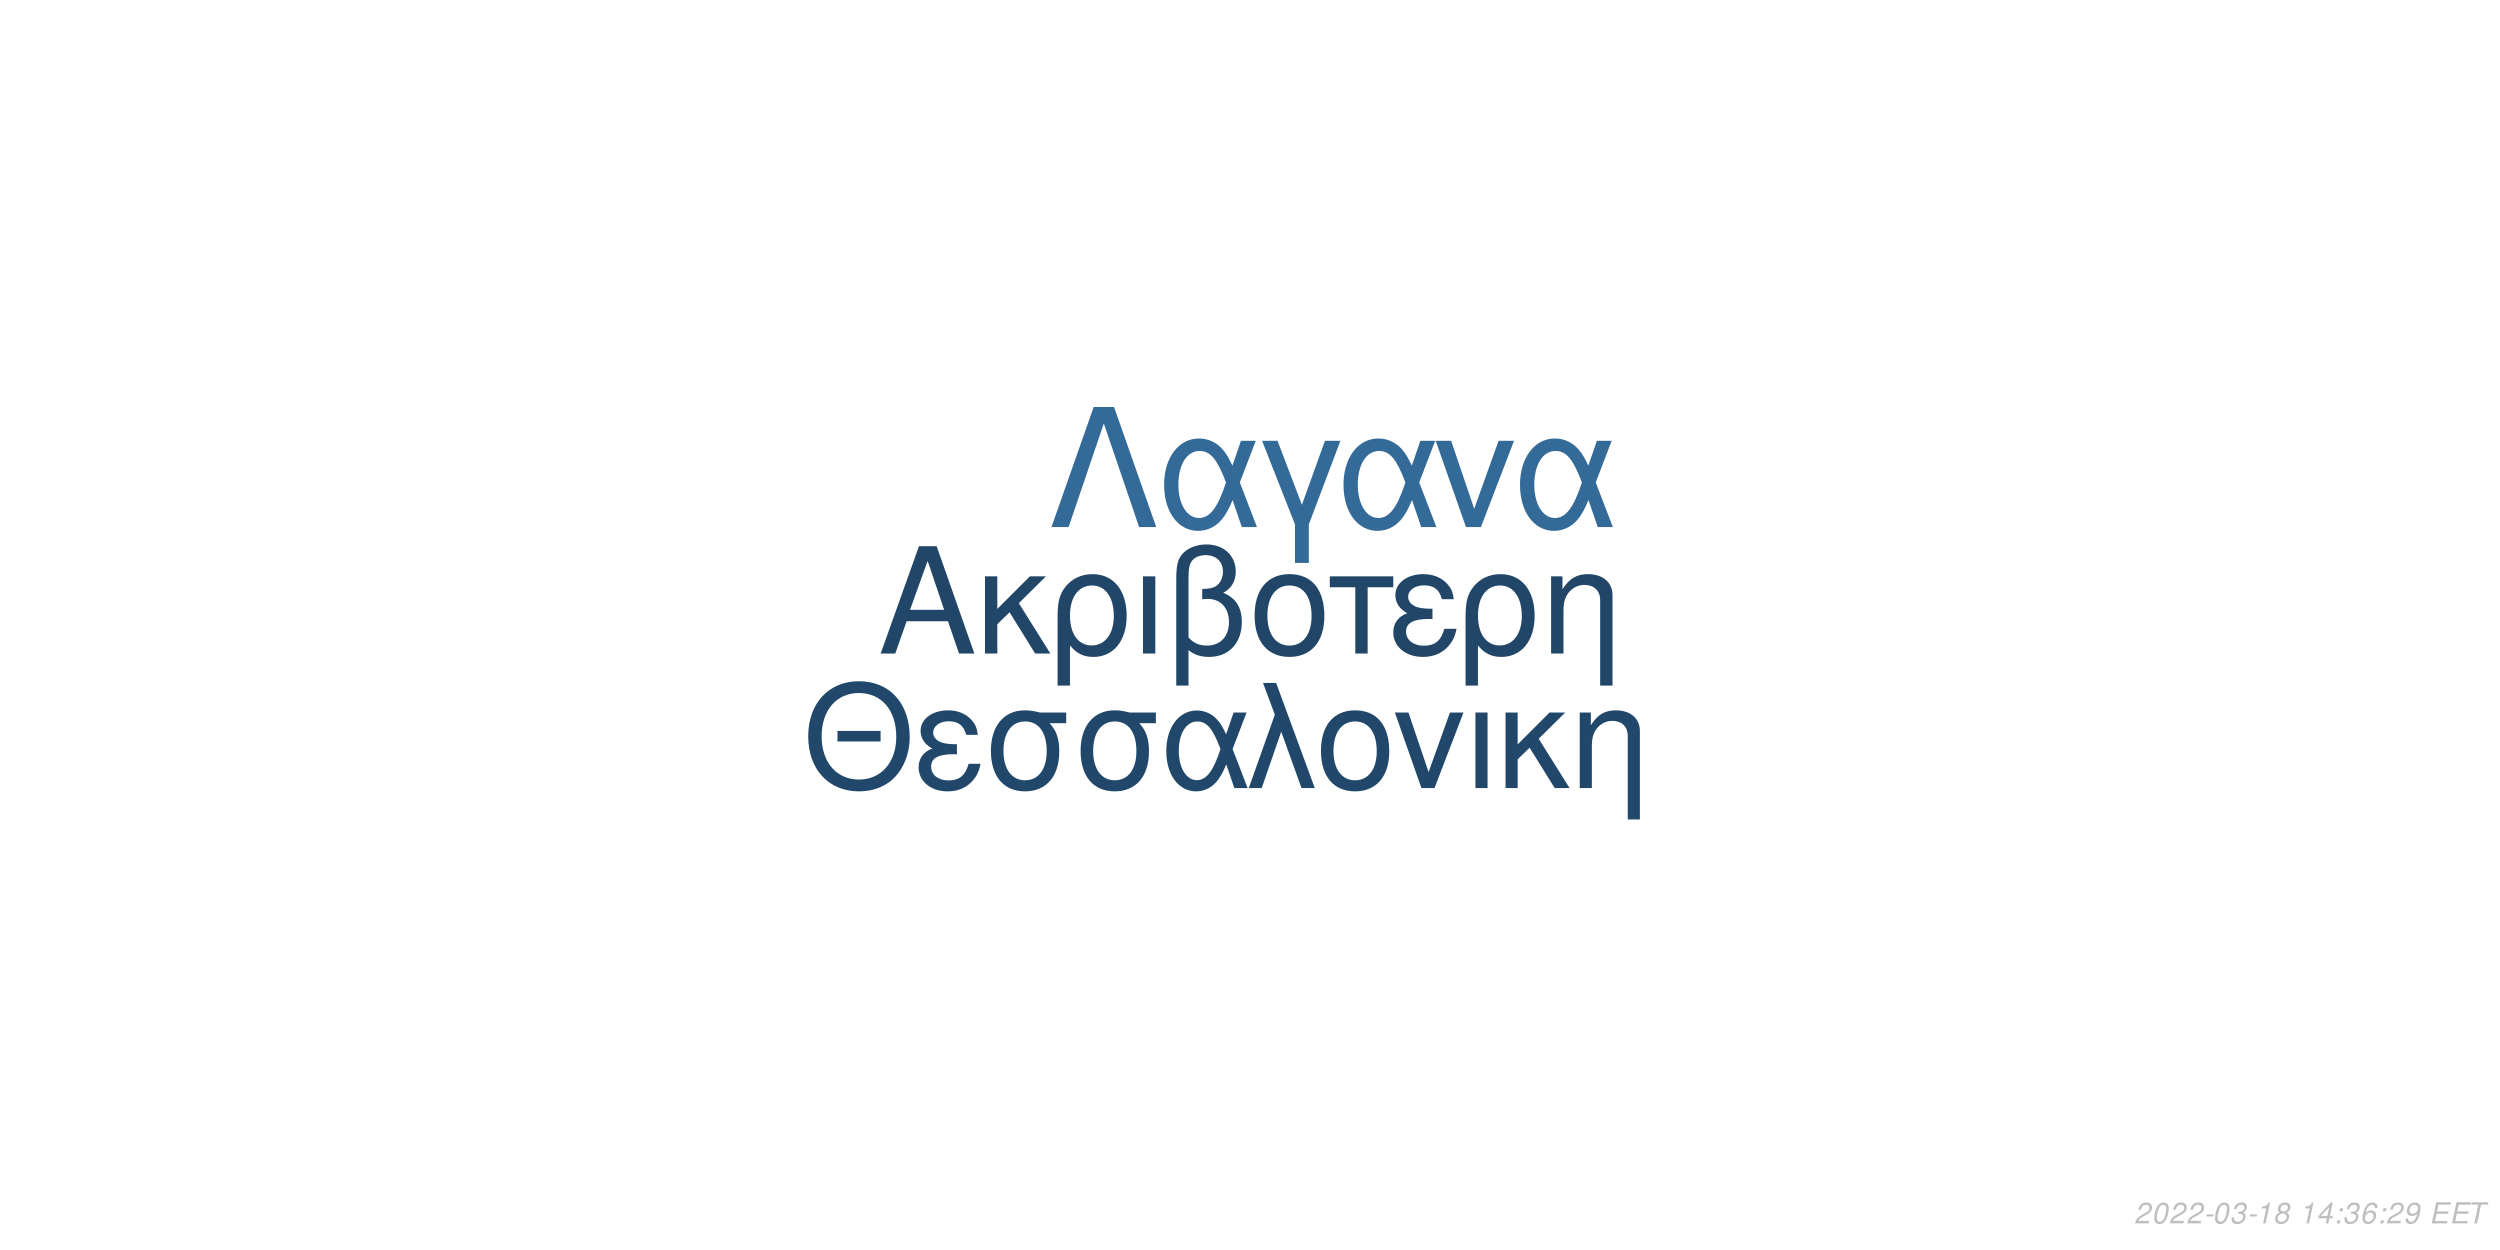
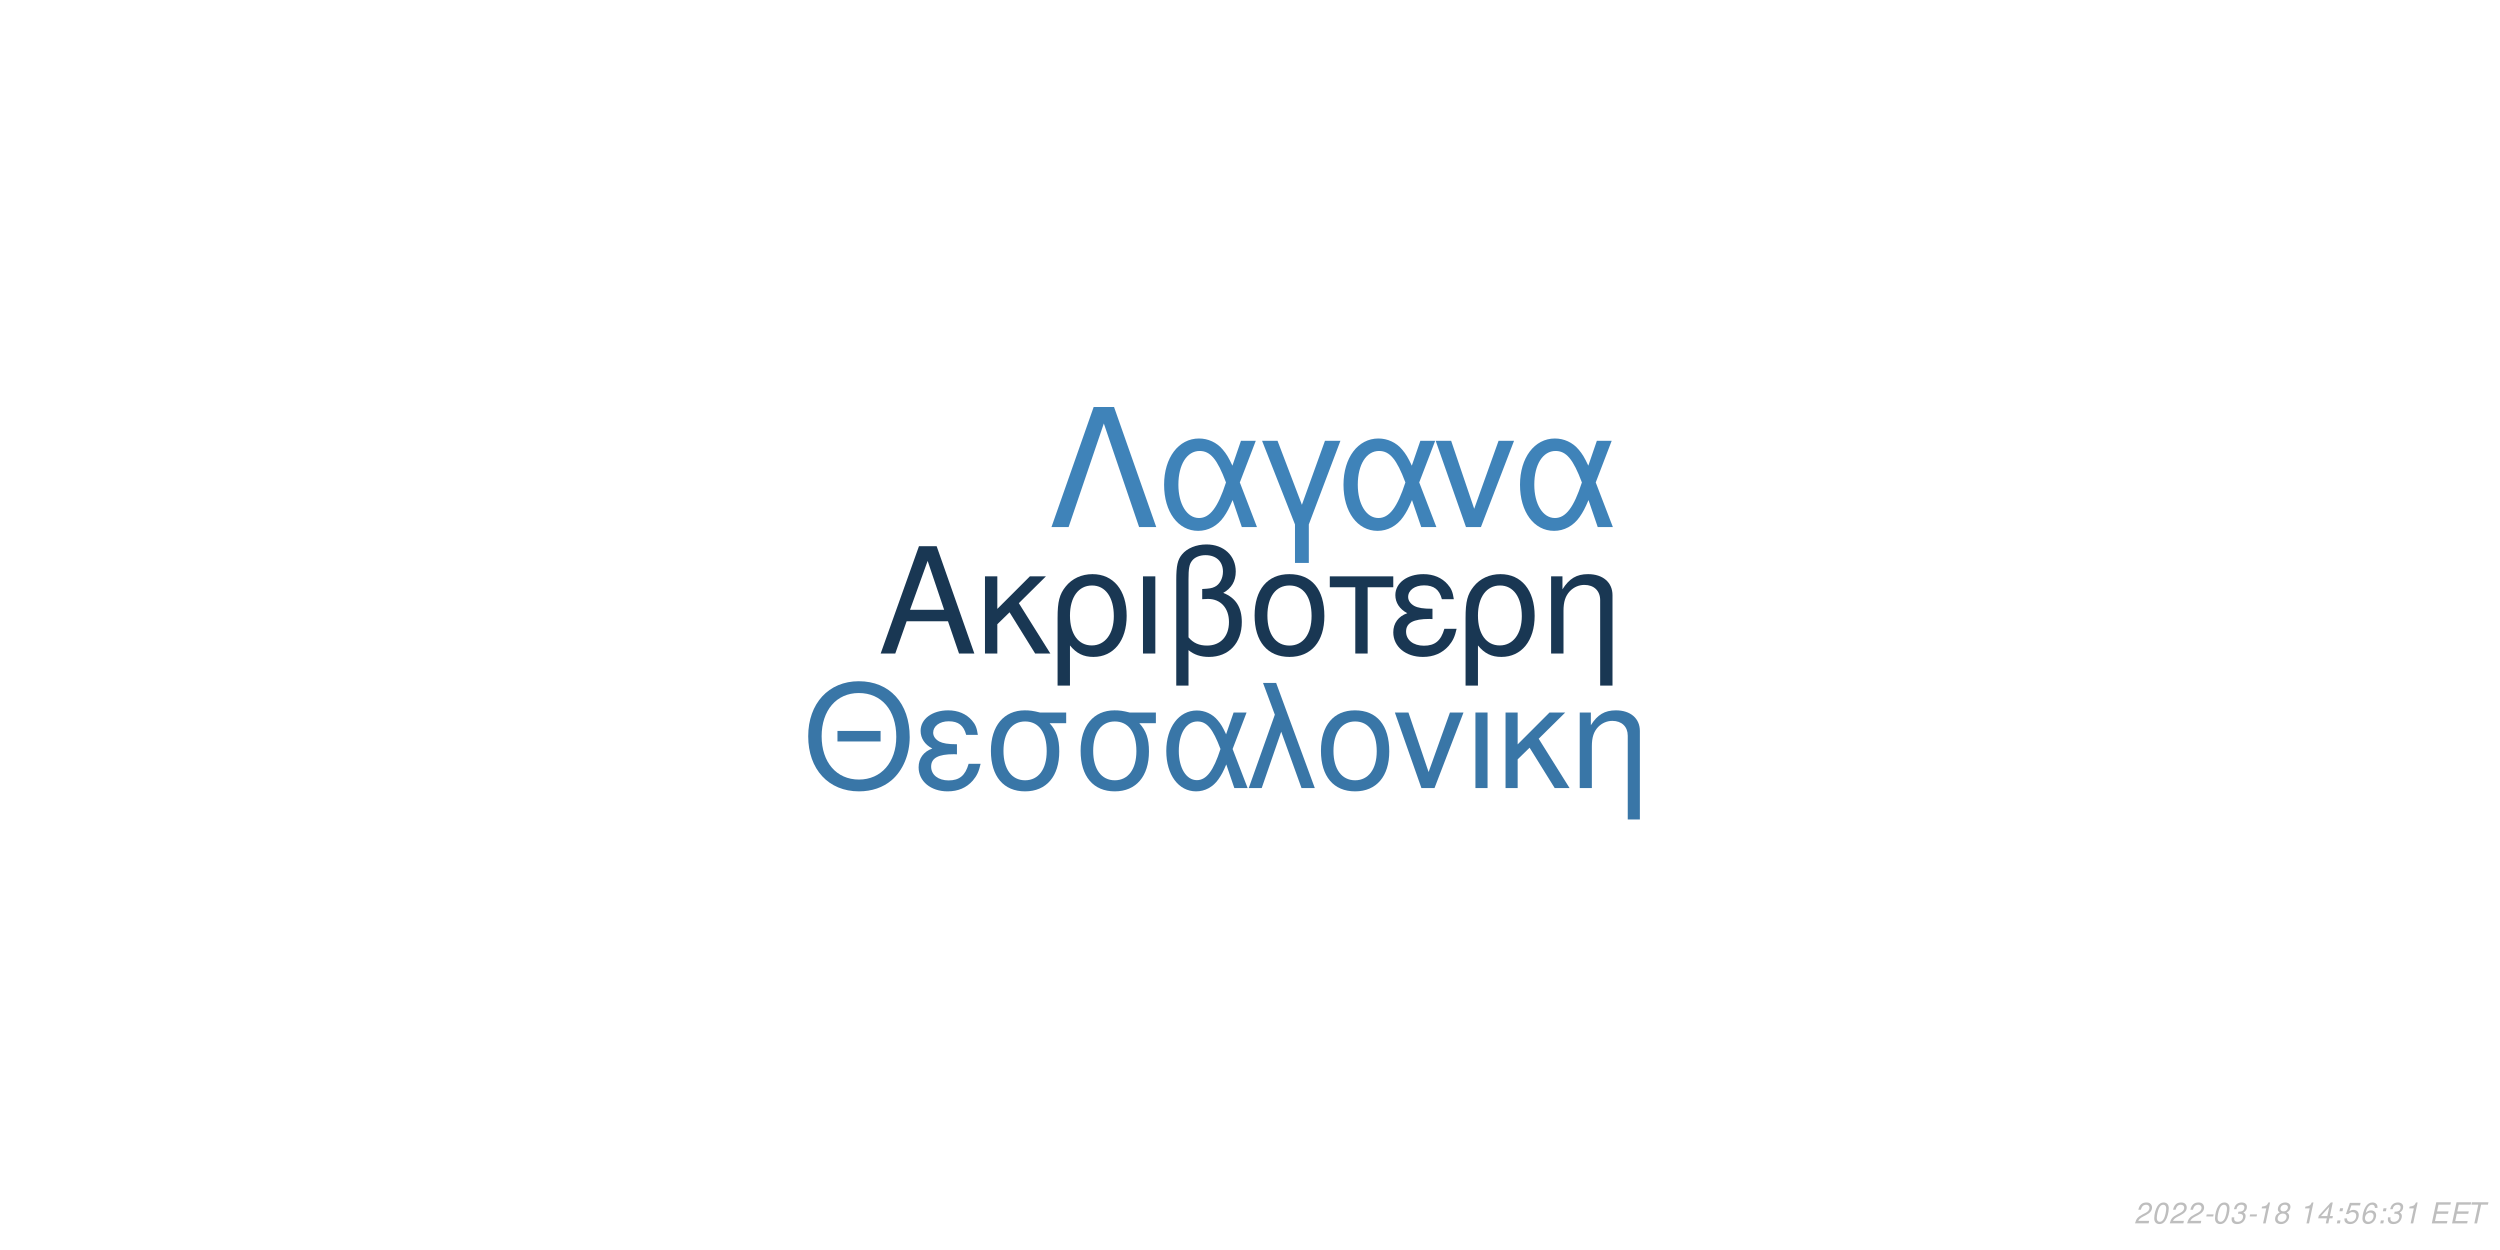
<svg xmlns="http://www.w3.org/2000/svg" xmlns:xlink="http://www.w3.org/1999/xlink" width="864pt" height="432pt" viewBox="0 0 864 432" version="1.1">
  <defs>
    <g>
      <symbol overflow="visible" id="glyph0-0">
        <path style="stroke:none;" d="" />
      </symbol>
      <symbol overflow="visible" id="glyph0-1">
        <path style="stroke:none;" d="M 24.125 -11.141 L 27.938 0 L 33.234 0 L 20.203 -37.094 L 14.094 -37.094 L 0.859 0 L 5.906 0 L 9.828 -11.141 Z M 22.797 -15.109 L 11 -15.109 L 17.094 -32.016 Z M 22.797 -15.109 " />
      </symbol>
      <symbol overflow="visible" id="glyph0-2">
        <path style="stroke:none;" d="M 7.172 -15.422 L 7.172 -26.672 L 2.906 -26.672 L 2.906 0 L 7.172 0 L 7.172 -10.125 L 11.406 -14.25 L 20.25 0 L 25.5 0 L 14.609 -17.406 L 23.969 -26.672 L 18.422 -26.672 Z M 7.172 -15.422 " />
      </symbol>
      <symbol overflow="visible" id="glyph0-3">
        <path style="stroke:none;" d="M 3 11.094 L 7.281 11.094 L 7.281 -2.797 C 9.516 -0.047 11.953 1.172 15.375 1.172 C 22.344 1.172 26.875 -4.422 26.875 -13.031 C 26.875 -21.891 22.297 -27.438 15.062 -27.438 C 11.297 -27.438 7.984 -25.906 5.797 -23.156 C 3.672 -20.516 3 -17.969 3 -12.359 Z M 14.906 -23.516 C 19.547 -23.516 22.438 -19.438 22.438 -12.922 C 22.438 -6.812 19.391 -2.797 14.812 -2.797 C 10.172 -2.797 7.281 -6.766 7.281 -13.125 C 7.281 -19.484 10.234 -23.516 14.906 -23.516 Z M 14.906 -23.516 " />
      </symbol>
      <symbol overflow="visible" id="glyph0-4">
        <path style="stroke:none;" d="M 3.516 0 L 7.781 0 L 7.781 -26.672 L 3.516 -26.672 Z M 3.516 0 " />
      </symbol>
      <symbol overflow="visible" id="glyph0-5">
        <path style="stroke:none;" d="M 4.016 11.094 L 8.25 11.094 L 8.25 -1.172 C 10.172 0.406 12.422 1.172 15.312 1.172 C 22.188 1.172 26.672 -3.609 26.672 -10.891 C 26.672 -15.984 24.578 -19.234 20.25 -20.969 C 23.109 -22.547 24.578 -25.031 24.578 -28.344 C 24.578 -33.844 20.406 -37.703 14.453 -37.703 C 10.938 -37.703 7.734 -36.391 6 -34.25 C 4.484 -32.422 4.016 -30.328 4.016 -25.391 Z M 8.25 -25.656 C 8.25 -29.359 8.5 -30.844 9.469 -32.062 C 10.375 -33.281 12.156 -34 14.094 -34 C 17.812 -34 20.156 -31.812 20.156 -28.297 C 20.156 -25.953 18.984 -23.812 17.297 -23.047 C 16.281 -22.547 15.469 -22.438 12.984 -22.297 L 12.984 -18.781 C 13.734 -18.828 14.344 -18.875 14.969 -18.875 C 19.344 -18.875 22.234 -15.719 22.234 -10.891 C 22.234 -5.906 19.281 -2.75 14.656 -2.75 C 11.953 -2.75 9.922 -3.609 8.25 -5.594 Z M 8.25 -25.656 " />
      </symbol>
      <symbol overflow="visible" id="glyph0-6">
        <path style="stroke:none;" d="M 14.094 -27.438 C 6.562 -27.438 2.094 -22.094 2.094 -13.125 C 2.094 -4.125 6.562 1.172 14.141 1.172 C 21.672 1.172 26.203 -4.172 26.203 -12.922 C 26.203 -22.188 21.828 -27.438 14.094 -27.438 Z M 14.141 -23.516 C 18.938 -23.516 21.781 -19.594 21.781 -12.984 C 21.781 -6.672 18.828 -2.75 14.141 -2.75 C 9.422 -2.75 6.516 -6.672 6.516 -13.125 C 6.516 -19.594 9.422 -23.516 14.141 -23.516 Z M 14.141 -23.516 " />
      </symbol>
      <symbol overflow="visible" id="glyph0-7">
        <path style="stroke:none;" d="M 7.891 0 L 12.156 0 L 12.156 -22.906 L 21.016 -22.906 L 21.016 -26.672 L -0.922 -26.672 L -0.922 -22.906 L 7.891 -22.906 Z M 7.891 0 " />
      </symbol>
      <symbol overflow="visible" id="glyph0-8">
        <path style="stroke:none;" d="M 14.562 -15.469 C 11.344 -15.469 9.562 -15.781 8.297 -16.438 C 6.922 -17.203 6.156 -18.328 6.156 -19.547 C 6.156 -21.891 8.453 -23.562 11.656 -23.562 C 15.062 -23.562 16.953 -22.094 17.812 -18.781 L 21.938 -18.781 C 21.578 -21.266 21.062 -22.5 19.797 -23.922 C 17.812 -26.203 14.906 -27.438 11.453 -27.438 C 5.797 -27.438 1.734 -24.375 1.734 -20.203 C 1.734 -17.609 3.156 -15.375 5.859 -13.938 C 2.797 -12.875 1.016 -10.484 1.016 -7.328 C 1.016 -2.391 5.297 1.172 11.25 1.172 C 14.969 1.172 17.906 -0.109 20.156 -2.641 C 21.578 -4.328 22.297 -5.797 22.906 -8.547 L 18.672 -8.547 C 17.5 -4.422 15.422 -2.703 11.609 -2.703 C 7.938 -2.703 5.438 -4.688 5.438 -7.578 C 5.438 -10.578 7.938 -11.953 13.484 -11.953 C 13.641 -11.953 14.094 -11.953 14.562 -11.906 Z M 14.562 -15.469 " />
      </symbol>
      <symbol overflow="visible" id="glyph0-9">
        <path style="stroke:none;" d="M 3.562 -26.672 L 3.562 0 L 7.844 0 L 7.844 -14.703 C 7.844 -17.906 8.5 -19.891 10.031 -21.531 C 11.406 -22.953 13.188 -23.719 15.062 -23.719 C 18.375 -23.719 20.516 -21.672 20.516 -18.469 L 20.516 11.094 L 24.781 11.094 L 24.781 -20.156 C 24.781 -24.578 21.469 -27.438 16.328 -27.438 C 12.359 -27.438 9.828 -25.906 7.484 -22.188 L 7.484 -26.672 Z M 3.562 -26.672 " />
      </symbol>
      <symbol overflow="visible" id="glyph1-0">
        <path style="stroke:none;" d="" />
      </symbol>
      <symbol overflow="visible" id="glyph1-1">
        <path style="stroke:none;" d="M 26.859 -19.734 L 11.953 -19.734 L 11.953 -16.094 L 26.859 -16.094 Z M 19.328 -36.922 C 8.922 -36.922 1.844 -29.25 1.844 -17.891 C 1.844 -6.484 8.875 1.141 19.391 1.141 C 23.812 1.141 27.703 -0.203 30.641 -2.688 C 34.578 -6.031 36.922 -11.656 36.922 -17.594 C 36.922 -29.297 30 -36.922 19.328 -36.922 Z M 19.328 -32.844 C 27.203 -32.844 32.281 -26.906 32.281 -17.688 C 32.281 -8.922 27.062 -2.938 19.391 -2.938 C 11.609 -2.938 6.484 -8.922 6.484 -17.891 C 6.484 -26.859 11.609 -32.844 19.328 -32.844 Z M 19.328 -32.844 " />
      </symbol>
      <symbol overflow="visible" id="glyph1-2">
        <path style="stroke:none;" d="M 14.25 -15.141 C 11.109 -15.141 9.375 -15.453 8.125 -16.094 C 6.781 -16.844 6.031 -17.938 6.031 -19.141 C 6.031 -21.422 8.266 -23.078 11.406 -23.078 C 14.75 -23.078 16.594 -21.625 17.438 -18.391 L 21.469 -18.391 C 21.125 -20.828 20.625 -22.031 19.391 -23.422 C 17.438 -25.656 14.594 -26.859 11.219 -26.859 C 5.688 -26.859 1.688 -23.875 1.688 -19.781 C 1.688 -17.234 3.094 -15.047 5.734 -13.656 C 2.734 -12.609 1 -10.266 1 -7.172 C 1 -2.344 5.188 1.141 11.016 1.141 C 14.656 1.141 17.547 -0.094 19.734 -2.594 C 21.125 -4.234 21.828 -5.688 22.422 -8.375 L 18.281 -8.375 C 17.141 -4.328 15.094 -2.641 11.359 -2.641 C 7.766 -2.641 5.328 -4.578 5.328 -7.422 C 5.328 -10.359 7.766 -11.703 13.203 -11.703 C 13.359 -11.703 13.797 -11.703 14.25 -11.656 Z M 14.25 -15.141 " />
      </symbol>
      <symbol overflow="visible" id="glyph1-3">
        <path style="stroke:none;" d="M 29 -26.109 L 19.938 -26.109 C 17.594 -26.703 16.438 -26.859 14.703 -26.859 C 7.469 -26.859 2.984 -21.469 2.984 -12.859 C 2.984 -4.031 7.375 1.141 14.797 1.141 C 22.172 1.141 26.609 -4.078 26.609 -12.656 C 26.609 -17.047 25.656 -19.828 23.266 -22.422 L 29 -22.422 Z M 14.797 -23.016 C 19.531 -23.016 22.266 -19.234 22.266 -12.75 C 22.266 -6.531 19.438 -2.688 14.797 -2.688 C 10.172 -2.688 7.328 -6.531 7.328 -12.859 C 7.328 -19.188 10.172 -23.016 14.797 -23.016 Z M 14.797 -23.016 " />
      </symbol>
      <symbol overflow="visible" id="glyph1-4">
        <path style="stroke:none;" d="M 29.344 -26.109 L 24.859 -26.109 L 22.266 -18.578 C 21.125 -21.031 20.484 -22.125 19.328 -23.469 C 17.547 -25.609 14.906 -26.812 12.156 -26.812 C 5.984 -26.812 1.594 -20.984 1.594 -12.812 C 1.594 -4.578 5.828 1.141 11.906 1.141 C 14.953 1.141 17.734 -0.344 19.625 -3.047 C 20.672 -4.531 21.281 -5.688 22.328 -8.172 L 25.109 0 L 29.703 0 L 24.516 -13.5 Z M 20.328 -13.5 C 17.891 -5.922 15.453 -2.734 12.156 -2.734 C 8.516 -2.734 5.922 -6.922 5.922 -12.812 C 5.922 -18.938 8.516 -23.016 12.359 -23.016 C 15.594 -23.016 17.688 -20.531 20.328 -13.5 Z M 20.328 -13.5 " />
      </symbol>
      <symbol overflow="visible" id="glyph1-5">
        <path style="stroke:none;" d="M 1.094 0 L 5.578 0 L 12.312 -19.484 L 19.328 0 L 23.922 0 L 10.562 -36.328 L 6.031 -36.328 L 10.109 -25.359 Z M 1.094 0 " />
      </symbol>
      <symbol overflow="visible" id="glyph1-6">
        <path style="stroke:none;" d="M 13.797 -26.859 C 6.422 -26.859 2.047 -21.625 2.047 -12.859 C 2.047 -4.031 6.422 1.141 13.859 1.141 C 21.234 1.141 25.656 -4.078 25.656 -12.656 C 25.656 -21.719 21.375 -26.859 13.797 -26.859 Z M 13.859 -23.016 C 18.531 -23.016 21.328 -19.188 21.328 -12.703 C 21.328 -6.531 18.438 -2.688 13.859 -2.688 C 9.219 -2.688 6.375 -6.531 6.375 -12.859 C 6.375 -19.188 9.219 -23.016 13.859 -23.016 Z M 13.859 -23.016 " />
      </symbol>
      <symbol overflow="visible" id="glyph1-7">
        <path style="stroke:none;" d="M 14.297 0 L 24.312 -26.109 L 19.625 -26.109 L 12.25 -5.531 L 5.281 -26.109 L 0.594 -26.109 L 9.766 0 Z M 14.297 0 " />
      </symbol>
      <symbol overflow="visible" id="glyph1-8">
        <path style="stroke:none;" d="M 3.438 0 L 7.625 0 L 7.625 -26.109 L 3.438 -26.109 Z M 3.438 0 " />
      </symbol>
      <symbol overflow="visible" id="glyph1-9">
        <path style="stroke:none;" d="M 7.031 -15.094 L 7.031 -26.109 L 2.844 -26.109 L 2.844 0 L 7.031 0 L 7.031 -9.922 L 11.156 -13.953 L 19.828 0 L 24.969 0 L 14.297 -17.047 L 23.469 -26.109 L 18.031 -26.109 Z M 7.031 -15.094 " />
      </symbol>
      <symbol overflow="visible" id="glyph1-10">
        <path style="stroke:none;" d="M 3.484 -26.109 L 3.484 0 L 7.672 0 L 7.672 -14.406 C 7.672 -17.547 8.328 -19.484 9.812 -21.078 C 11.156 -22.469 12.906 -23.219 14.75 -23.219 C 17.984 -23.219 20.078 -21.234 20.078 -18.094 L 20.078 10.859 L 24.266 10.859 L 24.266 -19.734 C 24.266 -24.062 21.031 -26.859 16 -26.859 C 12.109 -26.859 9.609 -25.359 7.328 -21.719 L 7.328 -26.109 Z M 3.484 -26.109 " />
      </symbol>
      <symbol overflow="visible" id="glyph2-0">
        <path style="stroke:none;" d="" />
      </symbol>
      <symbol overflow="visible" id="glyph2-1">
        <path style="stroke:none;" d="M 22.531 -41.484 L 15.484 -41.484 L 0.906 0 L 6.828 0 L 19 -35.797 L 31.188 0 L 37.109 0 Z M 22.531 -41.484 " />
      </symbol>
      <symbol overflow="visible" id="glyph2-2">
        <path style="stroke:none;" d="M 33.516 -29.812 L 28.391 -29.812 L 25.438 -21.219 C 24.125 -24.016 23.391 -25.266 22.078 -26.797 C 20.031 -29.25 17.016 -30.609 13.891 -30.609 C 6.828 -30.609 1.828 -23.953 1.828 -14.625 C 1.828 -5.234 6.656 1.312 13.594 1.312 C 17.078 1.312 20.266 -0.391 22.422 -3.469 C 23.609 -5.172 24.297 -6.484 25.5 -9.328 L 28.688 0 L 33.922 0 L 28 -15.422 Z M 23.219 -15.422 C 20.422 -6.766 17.641 -3.125 13.891 -3.125 C 9.734 -3.125 6.766 -7.906 6.766 -14.625 C 6.766 -21.625 9.734 -26.297 14.109 -26.297 C 17.812 -26.297 20.203 -23.453 23.219 -15.422 Z M 23.219 -15.422 " />
      </symbol>
      <symbol overflow="visible" id="glyph2-3">
        <path style="stroke:none;" d="M 12.062 12.406 L 16.844 12.406 L 16.844 -0.906 L 27.766 -29.812 L 22.422 -29.812 L 14.453 -7.688 L 6.031 -29.812 L 0.688 -29.812 L 12.062 -0.906 Z M 12.062 12.406 " />
      </symbol>
      <symbol overflow="visible" id="glyph2-4">
        <path style="stroke:none;" d="M 16.328 0 L 27.766 -29.812 L 22.422 -29.812 L 14 -6.312 L 6.031 -29.812 L 0.688 -29.812 L 11.156 0 Z M 16.328 0 " />
      </symbol>
      <symbol overflow="visible" id="glyph3-0">
        <path style="stroke:none;" d="" />
      </symbol>
      <symbol overflow="visible" id="glyph3-1">
        <path style="stroke:none;" d="M 5.234 -0.875 L 1.469 -0.875 C 1.641 -1.375 2.203 -1.891 3.109 -2.344 L 4.234 -2.938 C 5.562 -3.625 6.219 -4.469 6.219 -5.484 C 6.219 -5.938 6.062 -6.359 5.797 -6.656 C 5.469 -7.047 4.984 -7.234 4.312 -7.234 C 2.766 -7.234 1.891 -6.453 1.484 -4.734 L 2.375 -4.734 C 2.484 -5.188 2.609 -5.484 2.797 -5.75 C 3.094 -6.203 3.609 -6.453 4.188 -6.453 C 4.891 -6.453 5.344 -6.031 5.344 -5.375 C 5.344 -4.703 4.859 -4.094 4.016 -3.656 L 2.984 -3.125 C 1.234 -2.188 0.797 -1.656 0.344 -0.016 L 5.047 -0.016 Z M 5.234 -0.875 " />
      </symbol>
      <symbol overflow="visible" id="glyph3-2">
        <path style="stroke:none;" d="M 4.203 -7.234 C 3.375 -7.234 2.688 -6.812 2.125 -5.984 C 1.484 -5.047 0.984 -3.188 0.984 -1.734 C 0.984 -1.109 1.172 -0.562 1.484 -0.266 C 1.797 0.047 2.281 0.234 2.766 0.234 C 3.625 0.234 4.281 -0.156 4.859 -1.016 C 5.516 -1.953 6 -3.797 6 -5.266 C 6 -6.5 5.328 -7.234 4.203 -7.234 Z M 4.094 -6.453 C 4.734 -6.453 5.125 -5.984 5.125 -5.156 C 5.125 -4.203 4.781 -2.625 4.406 -1.812 C 3.984 -0.938 3.516 -0.547 2.875 -0.547 C 2.25 -0.547 1.875 -1.031 1.875 -1.828 C 1.875 -2.797 2.203 -4.344 2.594 -5.203 C 2.984 -6.047 3.453 -6.453 4.094 -6.453 Z M 4.094 -6.453 " />
      </symbol>
      <symbol overflow="visible" id="glyph3-3">
        <path style="stroke:none;" d="M 3.516 -3.125 L 1.125 -3.125 L 0.969 -2.406 L 3.359 -2.406 Z M 3.516 -3.125 " />
      </symbol>
      <symbol overflow="visible" id="glyph3-4">
        <path style="stroke:none;" d="M 2.922 -3.312 C 3.125 -3.344 3.234 -3.344 3.375 -3.344 C 4.203 -3.344 4.688 -3 4.688 -2.406 C 4.688 -1.312 3.906 -0.547 2.781 -0.547 C 2.047 -0.547 1.594 -0.938 1.594 -1.562 C 1.594 -1.719 1.609 -1.844 1.656 -2.094 L 0.766 -2.094 C 0.734 -1.797 0.719 -1.641 0.719 -1.469 C 0.719 -0.375 1.406 0.234 2.641 0.234 C 3.547 0.234 4.297 -0.078 4.812 -0.656 C 5.266 -1.156 5.562 -1.875 5.562 -2.547 C 5.562 -3.125 5.344 -3.453 4.797 -3.734 C 5.641 -4.234 6.016 -4.844 6.016 -5.734 C 6.016 -6.656 5.312 -7.234 4.203 -7.234 C 3.375 -7.234 2.672 -6.938 2.188 -6.375 C 1.891 -6.031 1.703 -5.641 1.516 -4.906 L 2.391 -4.906 C 2.5 -5.359 2.594 -5.594 2.734 -5.812 C 3.047 -6.234 3.516 -6.453 4.078 -6.453 C 4.734 -6.453 5.141 -6.125 5.141 -5.578 C 5.141 -5.188 5.016 -4.797 4.797 -4.547 C 4.516 -4.234 4 -4.062 3.266 -4.062 L 3.078 -4.062 Z M 2.922 -3.312 " />
      </symbol>
      <symbol overflow="visible" id="glyph3-5">
        <path style="stroke:none;" d="M 3.703 -5.188 L 2.594 0 L 3.469 0 L 5.016 -7.234 L 4.438 -7.234 C 3.906 -6.156 3.688 -6.016 2.234 -5.812 L 2.109 -5.188 Z M 3.703 -5.188 " />
      </symbol>
      <symbol overflow="visible" id="glyph3-6">
        <path style="stroke:none;" d="M 4.766 -3.797 C 5.078 -3.969 5.234 -4.078 5.438 -4.234 C 5.812 -4.594 6.062 -5.172 6.062 -5.734 C 6.062 -6.625 5.344 -7.234 4.266 -7.234 C 2.812 -7.234 1.703 -6.219 1.703 -4.875 C 1.703 -4.406 1.875 -4.125 2.359 -3.812 C 1.297 -3.312 0.75 -2.516 0.75 -1.469 C 0.75 -0.438 1.547 0.234 2.812 0.234 C 3.656 0.234 4.359 -0.094 4.938 -0.734 C 5.359 -1.234 5.609 -1.859 5.609 -2.438 C 5.609 -3.047 5.312 -3.516 4.766 -3.797 Z M 4.109 -6.453 C 4.797 -6.453 5.188 -6.125 5.188 -5.578 C 5.188 -5.266 5.062 -4.922 4.859 -4.672 C 4.562 -4.312 4.188 -4.156 3.656 -4.156 C 2.984 -4.156 2.594 -4.453 2.594 -4.984 C 2.594 -5.859 3.203 -6.453 4.109 -6.453 Z M 3.453 -3.406 C 4.234 -3.406 4.734 -2.984 4.734 -2.312 C 4.734 -1.312 3.922 -0.547 2.875 -0.547 C 2.125 -0.547 1.625 -0.969 1.625 -1.625 C 1.625 -2.609 2.438 -3.406 3.453 -3.406 Z M 3.453 -3.406 " />
      </symbol>
      <symbol overflow="visible" id="glyph3-7">
        <path style="stroke:none;" d="" />
      </symbol>
      <symbol overflow="visible" id="glyph3-8">
        <path style="stroke:none;" d="M 3.625 -1.75 L 3.266 0 L 4.141 0 L 4.516 -1.75 L 5.562 -1.75 L 5.734 -2.531 L 4.688 -2.531 L 5.688 -7.234 L 5.016 -7.234 L 0.844 -2.672 L 0.641 -1.75 Z M 3.797 -2.531 L 1.594 -2.531 L 4.469 -5.703 Z M 3.797 -2.531 " />
      </symbol>
      <symbol overflow="visible" id="glyph3-9">
        <path style="stroke:none;" d="M 2.359 -1.031 L 1.312 -1.031 L 1.094 0 L 2.141 0 Z M 3.266 -5.234 L 2.219 -5.234 L 2 -4.203 L 3.047 -4.203 Z M 3.266 -5.234 " />
      </symbol>
      <symbol overflow="visible" id="glyph3-10">
-         <path style="stroke:none;" d="M 6.125 -5.344 L 6.141 -5.625 C 6.141 -6.609 5.453 -7.234 4.391 -7.234 C 3.438 -7.234 2.641 -6.719 2.016 -5.703 C 1.422 -4.781 0.938 -2.953 0.938 -1.688 C 0.938 -0.516 1.688 0.234 2.859 0.234 C 3.703 0.234 4.438 -0.156 5 -0.875 C 5.406 -1.422 5.672 -2.156 5.672 -2.766 C 5.672 -3.812 4.969 -4.5 3.906 -4.5 C 3.234 -4.5 2.672 -4.234 2.094 -3.625 C 2.406 -5.375 3.234 -6.453 4.25 -6.453 C 4.703 -6.453 5.062 -6.234 5.172 -5.844 C 5.203 -5.719 5.234 -5.578 5.25 -5.344 Z M 3.656 -3.734 C 4.344 -3.734 4.797 -3.281 4.797 -2.625 C 4.797 -1.469 3.984 -0.547 2.984 -0.547 C 2.297 -0.547 1.812 -1.047 1.812 -1.766 C 1.812 -2.859 2.625 -3.734 3.656 -3.734 Z M 3.656 -3.734 " />
+         <path style="stroke:none;" d="M 6.297 -7.094 L 2.594 -7.094 L 1.234 -3.234 L 2.047 -3.234 C 2.656 -3.766 2.938 -3.906 3.531 -3.906 C 4.328 -3.906 4.797 -3.453 4.797 -2.688 C 4.797 -1.438 3.969 -0.547 2.828 -0.547 C 2.031 -0.547 1.609 -0.938 1.578 -1.734 L 0.703 -1.734 L 0.703 -1.516 C 0.703 -0.938 0.844 -0.547 1.188 -0.266 C 1.562 0.062 2.078 0.234 2.703 0.234 C 3.656 0.234 4.391 -0.156 4.984 -0.922 C 5.422 -1.5 5.672 -2.234 5.672 -2.953 C 5.672 -4 4.938 -4.672 3.812 -4.672 C 3.328 -4.672 2.906 -4.547 2.406 -4.234 L 3.109 -6.219 L 6.109 -6.219 Z M 6.297 -7.094 " />
      </symbol>
      <symbol overflow="visible" id="glyph3-11">
-         <path style="stroke:none;" d="M 0.844 -1.656 C 0.844 -1.547 0.844 -1.438 0.844 -1.375 C 0.844 -0.406 1.531 0.234 2.578 0.234 C 3.203 0.234 3.766 0.016 4.297 -0.438 C 4.938 -1 5.312 -1.656 5.594 -2.719 C 5.844 -3.672 6.016 -4.766 6.016 -5.375 C 6.016 -5.844 5.844 -6.328 5.547 -6.656 C 5.203 -7.031 4.703 -7.234 4.062 -7.234 C 2.516 -7.234 1.297 -5.938 1.297 -4.266 C 1.297 -3.203 1.984 -2.547 3.047 -2.547 C 3.484 -2.547 3.953 -2.672 4.281 -2.891 C 4.406 -2.984 4.547 -3.078 4.828 -3.344 C 4.438 -1.484 3.703 -0.547 2.703 -0.547 C 2.109 -0.547 1.719 -0.938 1.719 -1.547 L 1.719 -1.656 Z M 3.953 -6.453 C 4.625 -6.453 5.141 -5.953 5.141 -5.281 C 5.141 -4.188 4.312 -3.312 3.297 -3.312 C 2.594 -3.312 2.172 -3.734 2.172 -4.453 C 2.172 -5.562 2.984 -6.453 3.953 -6.453 Z M 3.953 -6.453 " />
+         <path style="stroke:none;" d="M 6.125 -5.344 L 6.141 -5.625 C 6.141 -6.609 5.453 -7.234 4.391 -7.234 C 3.438 -7.234 2.641 -6.719 2.016 -5.703 C 1.422 -4.781 0.938 -2.953 0.938 -1.688 C 0.938 -0.516 1.688 0.234 2.859 0.234 C 3.703 0.234 4.438 -0.156 5 -0.875 C 5.406 -1.422 5.672 -2.156 5.672 -2.766 C 5.672 -3.812 4.969 -4.5 3.906 -4.5 C 3.234 -4.5 2.672 -4.234 2.094 -3.625 C 2.406 -5.375 3.234 -6.453 4.25 -6.453 C 4.703 -6.453 5.062 -6.234 5.172 -5.844 C 5.203 -5.719 5.234 -5.578 5.25 -5.344 Z M 3.656 -3.734 C 4.344 -3.734 4.797 -3.281 4.797 -2.625 C 4.797 -1.469 3.984 -0.547 2.984 -0.547 C 2.297 -0.547 1.812 -1.047 1.812 -1.766 C 1.812 -2.859 2.625 -3.734 3.656 -3.734 Z M 3.656 -3.734 " />
      </symbol>
      <symbol overflow="visible" id="glyph3-12">
        <path style="stroke:none;" d="M 2.547 -3.312 L 6.5 -3.312 L 6.688 -4.141 L 2.719 -4.141 L 3.219 -6.469 L 7.344 -6.469 L 7.516 -7.297 L 2.453 -7.297 L 0.906 0 L 6.125 0 L 6.297 -0.812 L 2.016 -0.812 Z M 2.547 -3.312 " />
      </symbol>
      <symbol overflow="visible" id="glyph3-13">
        <path style="stroke:none;" d="M 4.938 -6.469 L 7.312 -6.469 L 7.484 -7.297 L 1.75 -7.297 L 1.578 -6.469 L 3.984 -6.469 L 2.609 0 L 3.547 0 Z M 4.938 -6.469 " />
      </symbol>
    </g>
  </defs>
  <g id="surface1">
    <rect x="0" y="0" width="864" height="432" style="fill:rgb(100%,100%,100%);fill-opacity:1;stroke:none;" />
-     <g style="fill:rgb(12.941%,27.451%,40.784%);fill-opacity:1;">
+     <g style="fill:rgb(9.804%,21.569%,32.549%);fill-opacity:1;">
      <use xlink:href="#glyph0-1" x="303.5" y="225.861" />
      <use xlink:href="#glyph0-2" x="337.5" y="225.861" />
      <use xlink:href="#glyph0-3" x="362.5" y="225.861" />
      <use xlink:href="#glyph0-4" x="391.5" y="225.861" />
      <use xlink:href="#glyph0-5" x="402.5" y="225.861" />
      <use xlink:href="#glyph0-6" x="431.5" y="225.861" />
      <use xlink:href="#glyph0-7" x="460.5" y="225.861" />
      <use xlink:href="#glyph0-8" x="480.5" y="225.861" />
      <use xlink:href="#glyph0-3" x="503.5" y="225.861" />
      <use xlink:href="#glyph0-9" x="532.5" y="225.861" />
    </g>
-     <g style="fill:rgb(12.941%,28.235%,41.569%);fill-opacity:1;">
+     <g style="fill:rgb(22.353%,46.275%,65.49%);fill-opacity:1;">
      <use xlink:href="#glyph1-1" x="277.473" y="272.354" />
      <use xlink:href="#glyph1-2" x="316.473" y="272.354" />
      <use xlink:href="#glyph1-3" x="339.473" y="272.354" />
      <use xlink:href="#glyph1-3" x="370.473" y="272.354" />
      <use xlink:href="#glyph1-4" x="401.473" y="272.354" />
      <use xlink:href="#glyph1-5" x="430.473" y="272.354" />
      <use xlink:href="#glyph1-6" x="454.473" y="272.354" />
      <use xlink:href="#glyph1-7" x="481.473" y="272.354" />
      <use xlink:href="#glyph1-8" x="506.473" y="272.354" />
      <use xlink:href="#glyph1-9" x="517.473" y="272.354" />
      <use xlink:href="#glyph1-10" x="542.473" y="272.354" />
    </g>
-     <g style="fill:rgb(20%,41.569%,59.608%);fill-opacity:1;">
+     <g style="fill:rgb(24.706%,51.373%,72.549%);fill-opacity:1;">
      <use xlink:href="#glyph2-1" x="362.484" y="182.152" />
      <use xlink:href="#glyph2-2" x="400.484" y="182.152" />
      <use xlink:href="#glyph2-3" x="435.484" y="182.152" />
      <use xlink:href="#glyph2-2" x="462.484" y="182.152" />
      <use xlink:href="#glyph2-4" x="495.484" y="182.152" />
      <use xlink:href="#glyph2-2" x="523.484" y="182.152" />
    </g>
    <g style="fill:rgb(74.51%,74.51%,74.51%);fill-opacity:1;">
      <use xlink:href="#glyph3-1" x="737.52" y="422.81" />
      <use xlink:href="#glyph3-2" x="743.52" y="422.81" />
      <use xlink:href="#glyph3-1" x="749.52" y="422.81" />
      <use xlink:href="#glyph3-1" x="755.52" y="422.81" />
      <use xlink:href="#glyph3-3" x="761.52" y="422.81" />
      <use xlink:href="#glyph3-2" x="764.52" y="422.81" />
      <use xlink:href="#glyph3-4" x="770.52" y="422.81" />
      <use xlink:href="#glyph3-3" x="776.52" y="422.81" />
      <use xlink:href="#glyph3-5" x="779.52" y="422.81" />
      <use xlink:href="#glyph3-6" x="785.52" y="422.81" />
      <use xlink:href="#glyph3-7" x="791.52" y="422.81" />
      <use xlink:href="#glyph3-5" x="794.52" y="422.81" />
      <use xlink:href="#glyph3-8" x="800.52" y="422.81" />
      <use xlink:href="#glyph3-9" x="806.52" y="422.81" />
-       <use xlink:href="#glyph3-4" x="809.52" y="422.81" />
-       <use xlink:href="#glyph3-10" x="815.52" y="422.81" />
+       <use xlink:href="#glyph3-10" x="809.52" y="422.81" />
+       <use xlink:href="#glyph3-11" x="815.52" y="422.81" />
      <use xlink:href="#glyph3-9" x="821.52" y="422.81" />
-       <use xlink:href="#glyph3-1" x="824.52" y="422.81" />
-       <use xlink:href="#glyph3-11" x="830.52" y="422.81" />
+       <use xlink:href="#glyph3-4" x="824.52" y="422.81" />
+       <use xlink:href="#glyph3-5" x="830.52" y="422.81" />
      <use xlink:href="#glyph3-7" x="836.52" y="422.81" />
      <use xlink:href="#glyph3-12" x="839.52" y="422.81" />
      <use xlink:href="#glyph3-12" x="846.52" y="422.81" />
      <use xlink:href="#glyph3-13" x="852.52" y="422.81" />
    </g>
  </g>
</svg>
